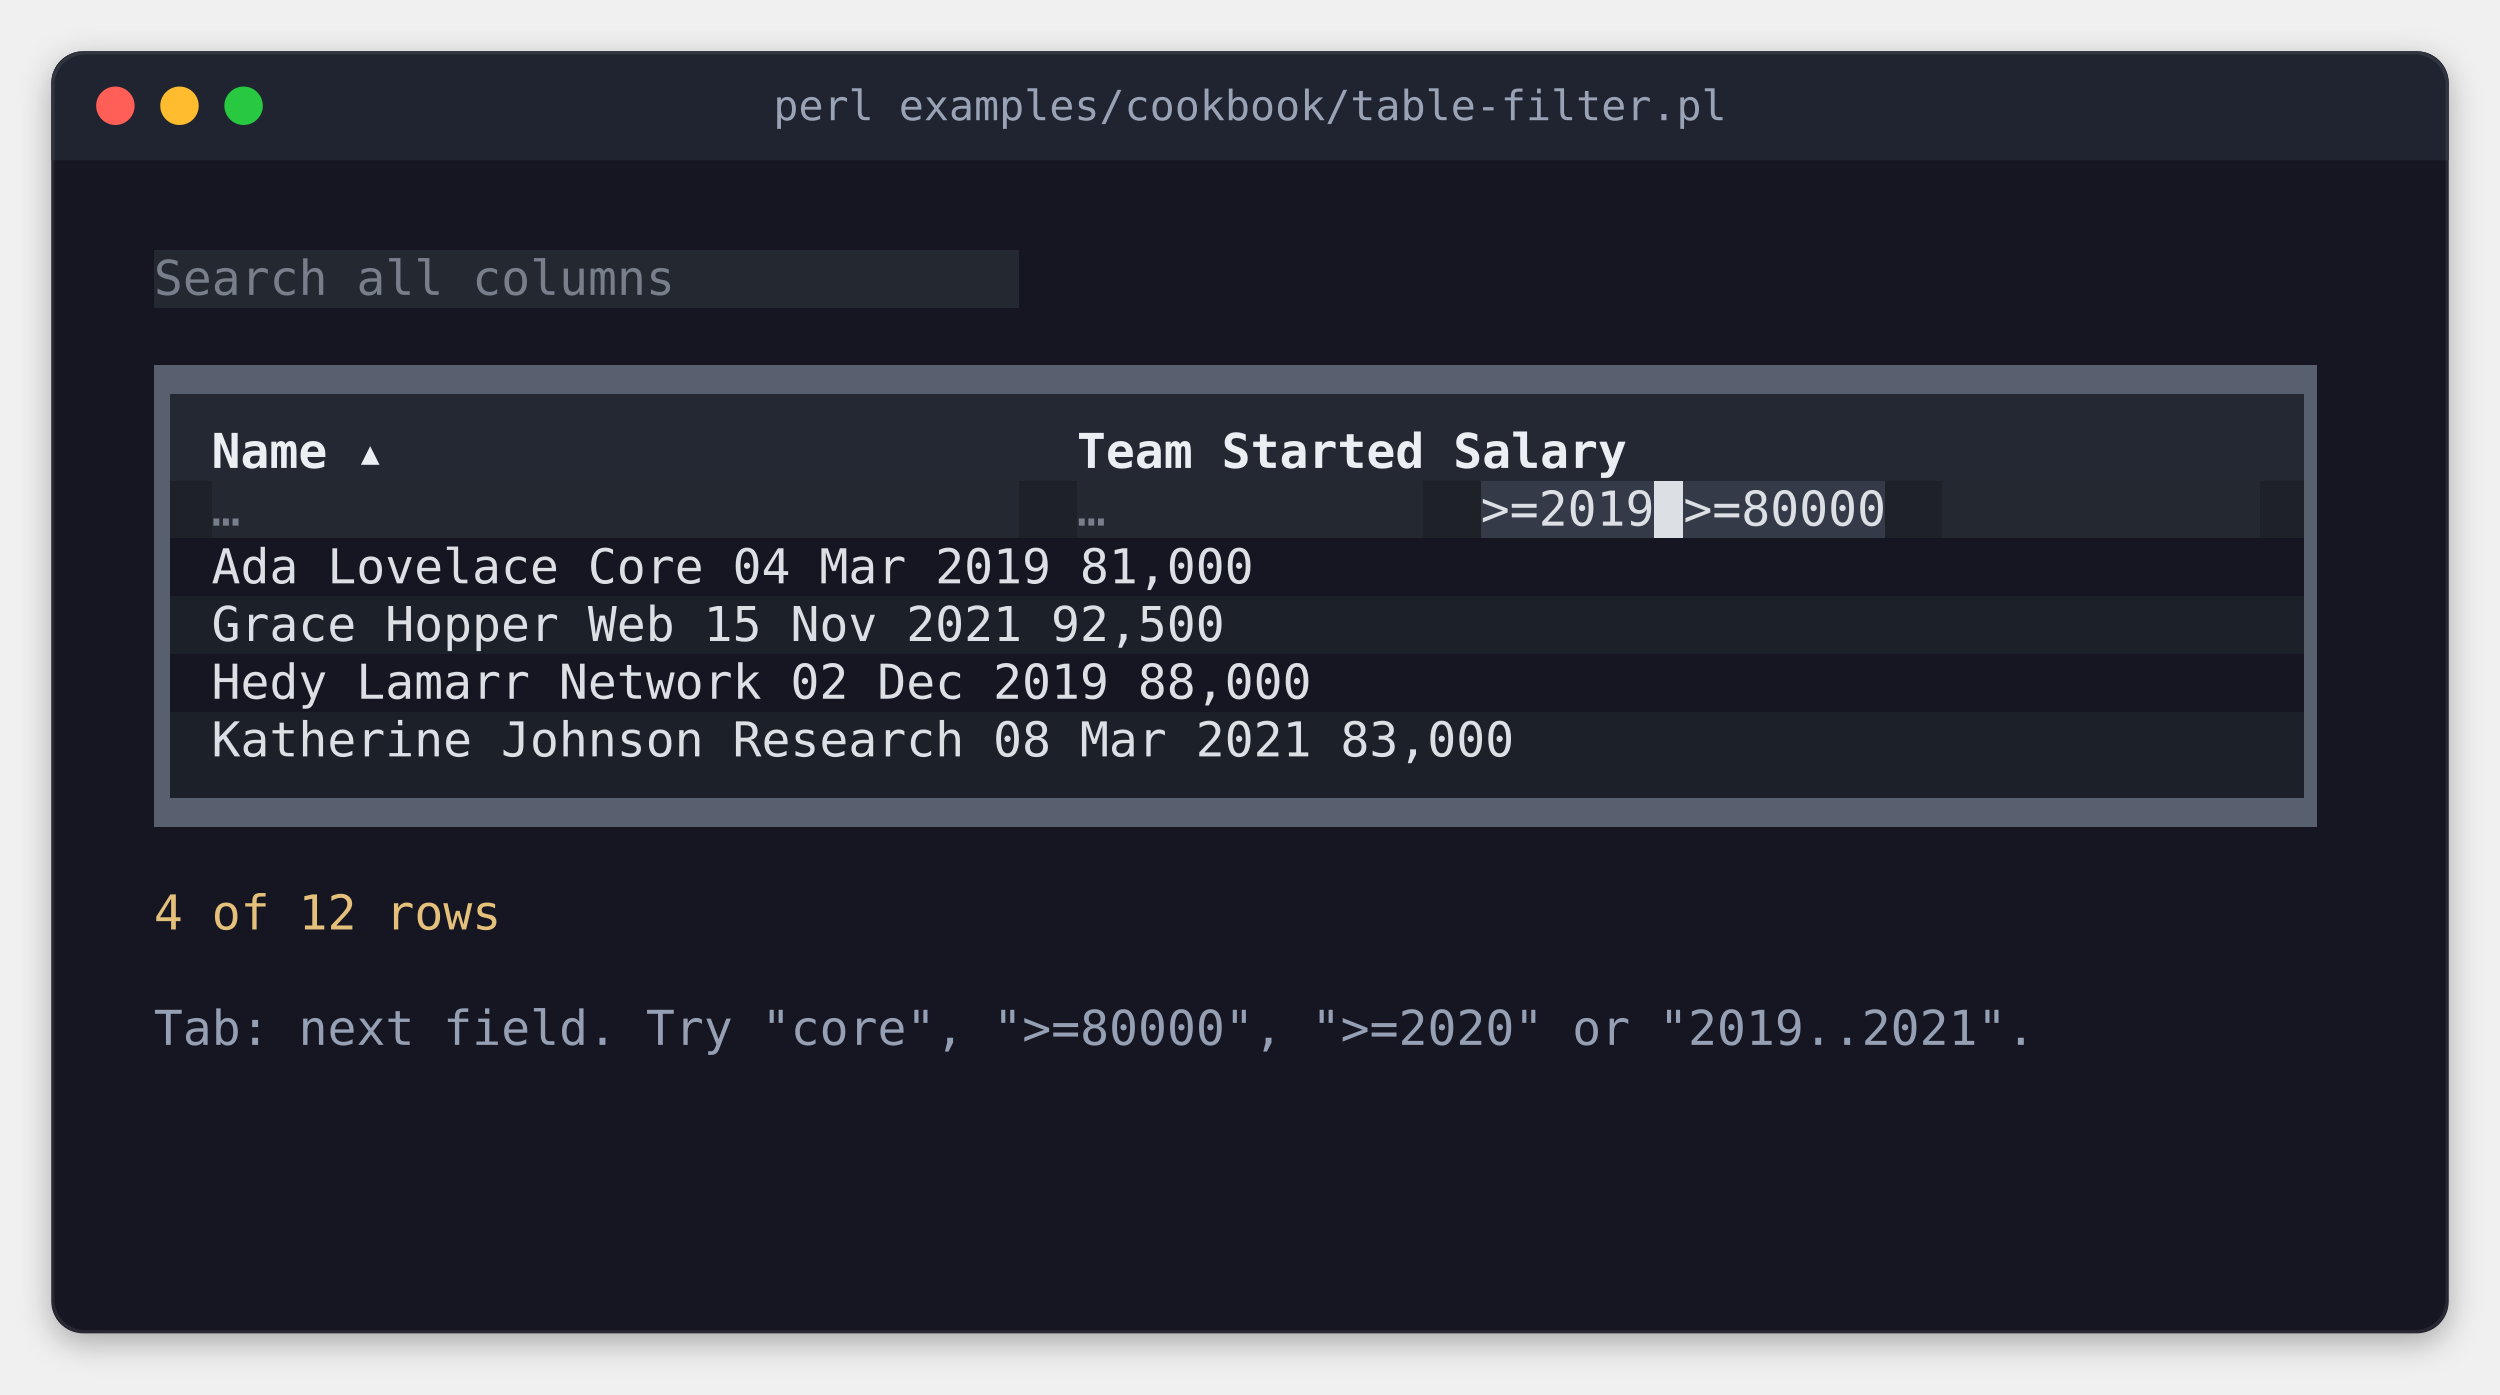
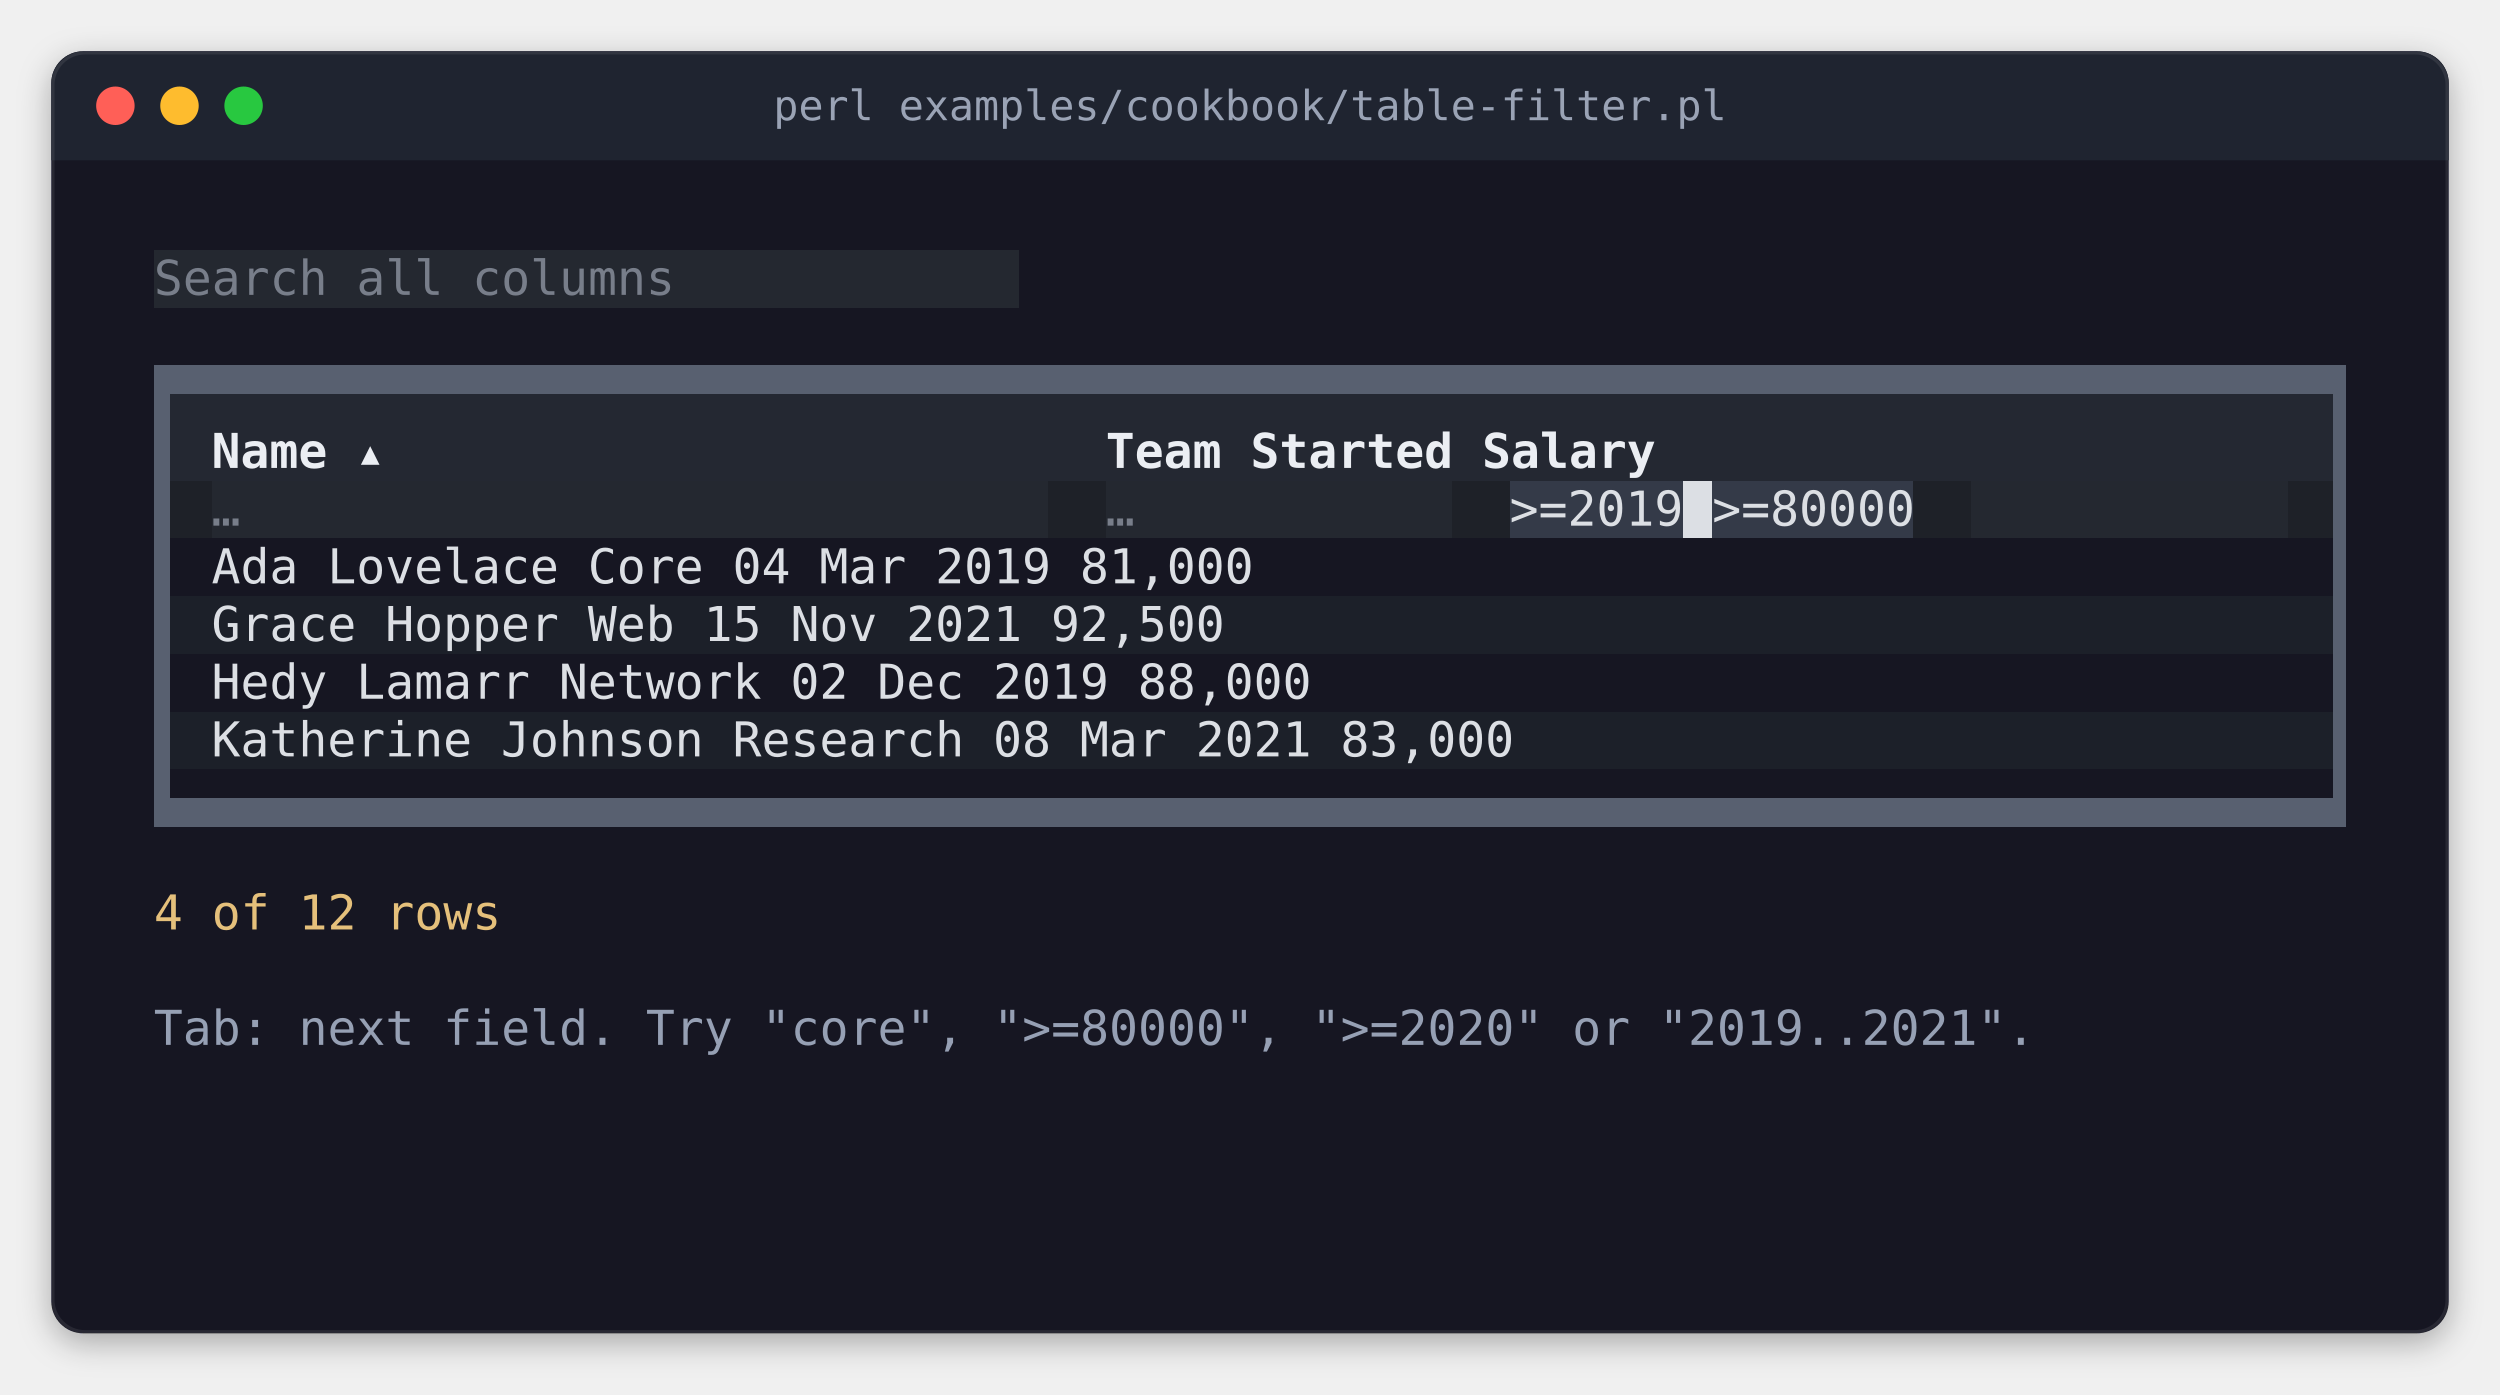
<svg xmlns="http://www.w3.org/2000/svg" width="780" height="435" viewBox="0 0 780 435" role="img" aria-label="perl examples/cookbook/table-filter.pl">
  <style>
.terminal text { font-family: 'JetBrains Mono', 'Cascadia Mono', 'SF Mono', Menlo, Consolas, 'DejaVu Sans Mono', 'Liberation Mono', monospace; font-size: 15px; white-space: pre; }
.terminal .b { font-weight: bold; }
.terminal .i { font-style: italic; }
.title { font-family: 'JetBrains Mono', 'Cascadia Mono', 'SF Mono', Menlo, Consolas, 'DejaVu Sans Mono', 'Liberation Mono', monospace; font-size: 13px; }
</style>
  <defs>
    <filter id="shadow" x="-10%" y="-10%" width="120%" height="130%">
      <feDropShadow dx="0" dy="3" stdDeviation="5" flood-color="#000000" flood-opacity="0.3" />
    </filter>
    <clipPath id="window">
      <rect x="16" y="16" width="748" height="400" rx="10" />
    </clipPath>
  </defs>
  <rect x="16" y="16" width="748" height="400" rx="10" fill="#161622" filter="url(#shadow)" />
  <rect x="16" y="16" width="748" height="34" fill="#1f2430" clip-path="url(#window)" />
  <circle cx="36" cy="33" r="6" fill="#ff5f57" />
  <circle cx="56" cy="33" r="6" fill="#febc2e" />
  <circle cx="76" cy="33" r="6" fill="#28c840" />
  <text class="title" x="390" y="33" text-anchor="middle" dominant-baseline="central" fill="#9aa3b5">perl examples/cookbook/table-filter.pl</text>
  <rect x="16.5" y="16.5" width="747" height="399" rx="10" fill="none" stroke="#ffffff" stroke-opacity="0.08" stroke-width="1" />
  <g shape-rendering="crispEdges">
    <rect x="48" y="78" width="270" height="18" fill="#242830" />
-     <rect x="48" y="114" width="675" height="36" fill="#242832" />
+     <rect x="48" y="114" width="684" height="36" fill="#242832" />
    <rect x="48" y="150" width="18" height="18" fill="#1e2128" />
-     <rect x="66" y="150" width="252" height="18" fill="#242830" />
-     <rect x="318" y="150" width="18" height="18" fill="#1e2128" />
-     <rect x="336" y="150" width="108" height="18" fill="#242830" />
-     <rect x="444" y="150" width="18" height="18" fill="#1e2128" />
-     <rect x="462" y="150" width="54" height="18" fill="#343a48" />
-     <rect x="516" y="150" width="9" height="18" fill="#dcdfe4" />
-     <rect x="525" y="150" width="63" height="18" fill="#343a48" />
-     <rect x="588" y="150" width="18" height="18" fill="#1e2128" />
-     <rect x="606" y="150" width="99" height="18" fill="#242830" />
-     <rect x="705" y="150" width="18" height="18" fill="#1e2128" />
-     <rect x="48" y="186" width="675" height="18" fill="#1c2029" />
-     <rect x="48" y="222" width="675" height="36" fill="#1c2029" />
-     <rect x="48" y="114" width="675" height="9" fill="#586070" />
+     <rect x="66" y="150" width="261" height="18" fill="#242830" />
+     <rect x="327" y="150" width="18" height="18" fill="#1e2128" />
+     <rect x="345" y="150" width="108" height="18" fill="#242830" />
+     <rect x="453" y="150" width="18" height="18" fill="#1e2128" />
+     <rect x="471" y="150" width="54" height="18" fill="#343a48" />
+     <rect x="525" y="150" width="9" height="18" fill="#dcdfe4" />
+     <rect x="534" y="150" width="63" height="18" fill="#343a48" />
+     <rect x="597" y="150" width="18" height="18" fill="#1e2128" />
+     <rect x="615" y="150" width="99" height="18" fill="#242830" />
+     <rect x="714" y="150" width="18" height="18" fill="#1e2128" />
+     <rect x="48" y="186" width="684" height="18" fill="#1c2029" />
+     <rect x="48" y="222" width="684" height="18" fill="#1c2029" />
+     <rect x="48" y="114" width="684" height="9" fill="#586070" />
    <rect x="48" y="123" width="5" height="126" fill="#586070" />
-     <rect x="719" y="123" width="4" height="126" fill="#586070" />
-     <rect x="48" y="249" width="675" height="9" fill="#586070" />
+     <rect x="728" y="123" width="4" height="126" fill="#586070" />
+     <rect x="48" y="249" width="684" height="9" fill="#586070" />
  </g>
  <g class="terminal">
    <text x="48" y="92" textLength="162" fill="#787e8a">Search all columns</text>
    <text x="66" y="146" textLength="36" class="b" fill="#ebeef3">Name</text>
    <text x="115.5" y="146" text-anchor="middle" class="b" fill="#ebeef3">▴</text>
-     <text x="336" y="146" textLength="369" class="b" fill="#ebeef3">Team          Started              Salary</text>
+     <text x="345" y="146" textLength="369" class="b" fill="#ebeef3">Team          Started              Salary</text>
    <text x="70.5" y="164" text-anchor="middle" fill="#787e8a">…</text>
-     <text x="340.5" y="164" text-anchor="middle" fill="#787e8a">…</text>
-     <text x="462" y="164" textLength="207" fill="#dcdfe4">&gt;=2019          &gt;=80000</text>
-     <text x="66" y="182" textLength="639" fill="#dcdfe4">Ada Lovelace                  Core          04 Mar 2019          81,000</text>
-     <text x="66" y="200" textLength="639" fill="#dcdfe4">Grace Hopper                  Web           15 Nov 2021          92,500</text>
-     <text x="66" y="218" textLength="639" fill="#dcdfe4">Hedy Lamarr                   Network       02 Dec 2019          88,000</text>
-     <text x="66" y="236" textLength="639" fill="#dcdfe4">Katherine Johnson             Research      08 Mar 2021          83,000</text>
+     <text x="349.5" y="164" text-anchor="middle" fill="#787e8a">…</text>
+     <text x="471" y="164" textLength="207" fill="#dcdfe4">&gt;=2019          &gt;=80000</text>
+     <text x="66" y="182" textLength="648" fill="#dcdfe4">Ada Lovelace                   Core          04 Mar 2019          81,000</text>
+     <text x="66" y="200" textLength="648" fill="#dcdfe4">Grace Hopper                   Web           15 Nov 2021          92,500</text>
+     <text x="66" y="218" textLength="648" fill="#dcdfe4">Hedy Lamarr                    Network       02 Dec 2019          88,000</text>
+     <text x="66" y="236" textLength="648" fill="#dcdfe4">Katherine Johnson              Research      08 Mar 2021          83,000</text>
    <text x="48" y="290" textLength="108" fill="#e5c07b">4 of 12 rows</text>
    <text x="48" y="326" textLength="585" fill="#96a0b4">Tab: next field. Try "core", "&gt;=80000", "&gt;=2020" or "2019..2021".</text>
  </g>
  <g shape-rendering="crispEdges">
</g>
</svg>
